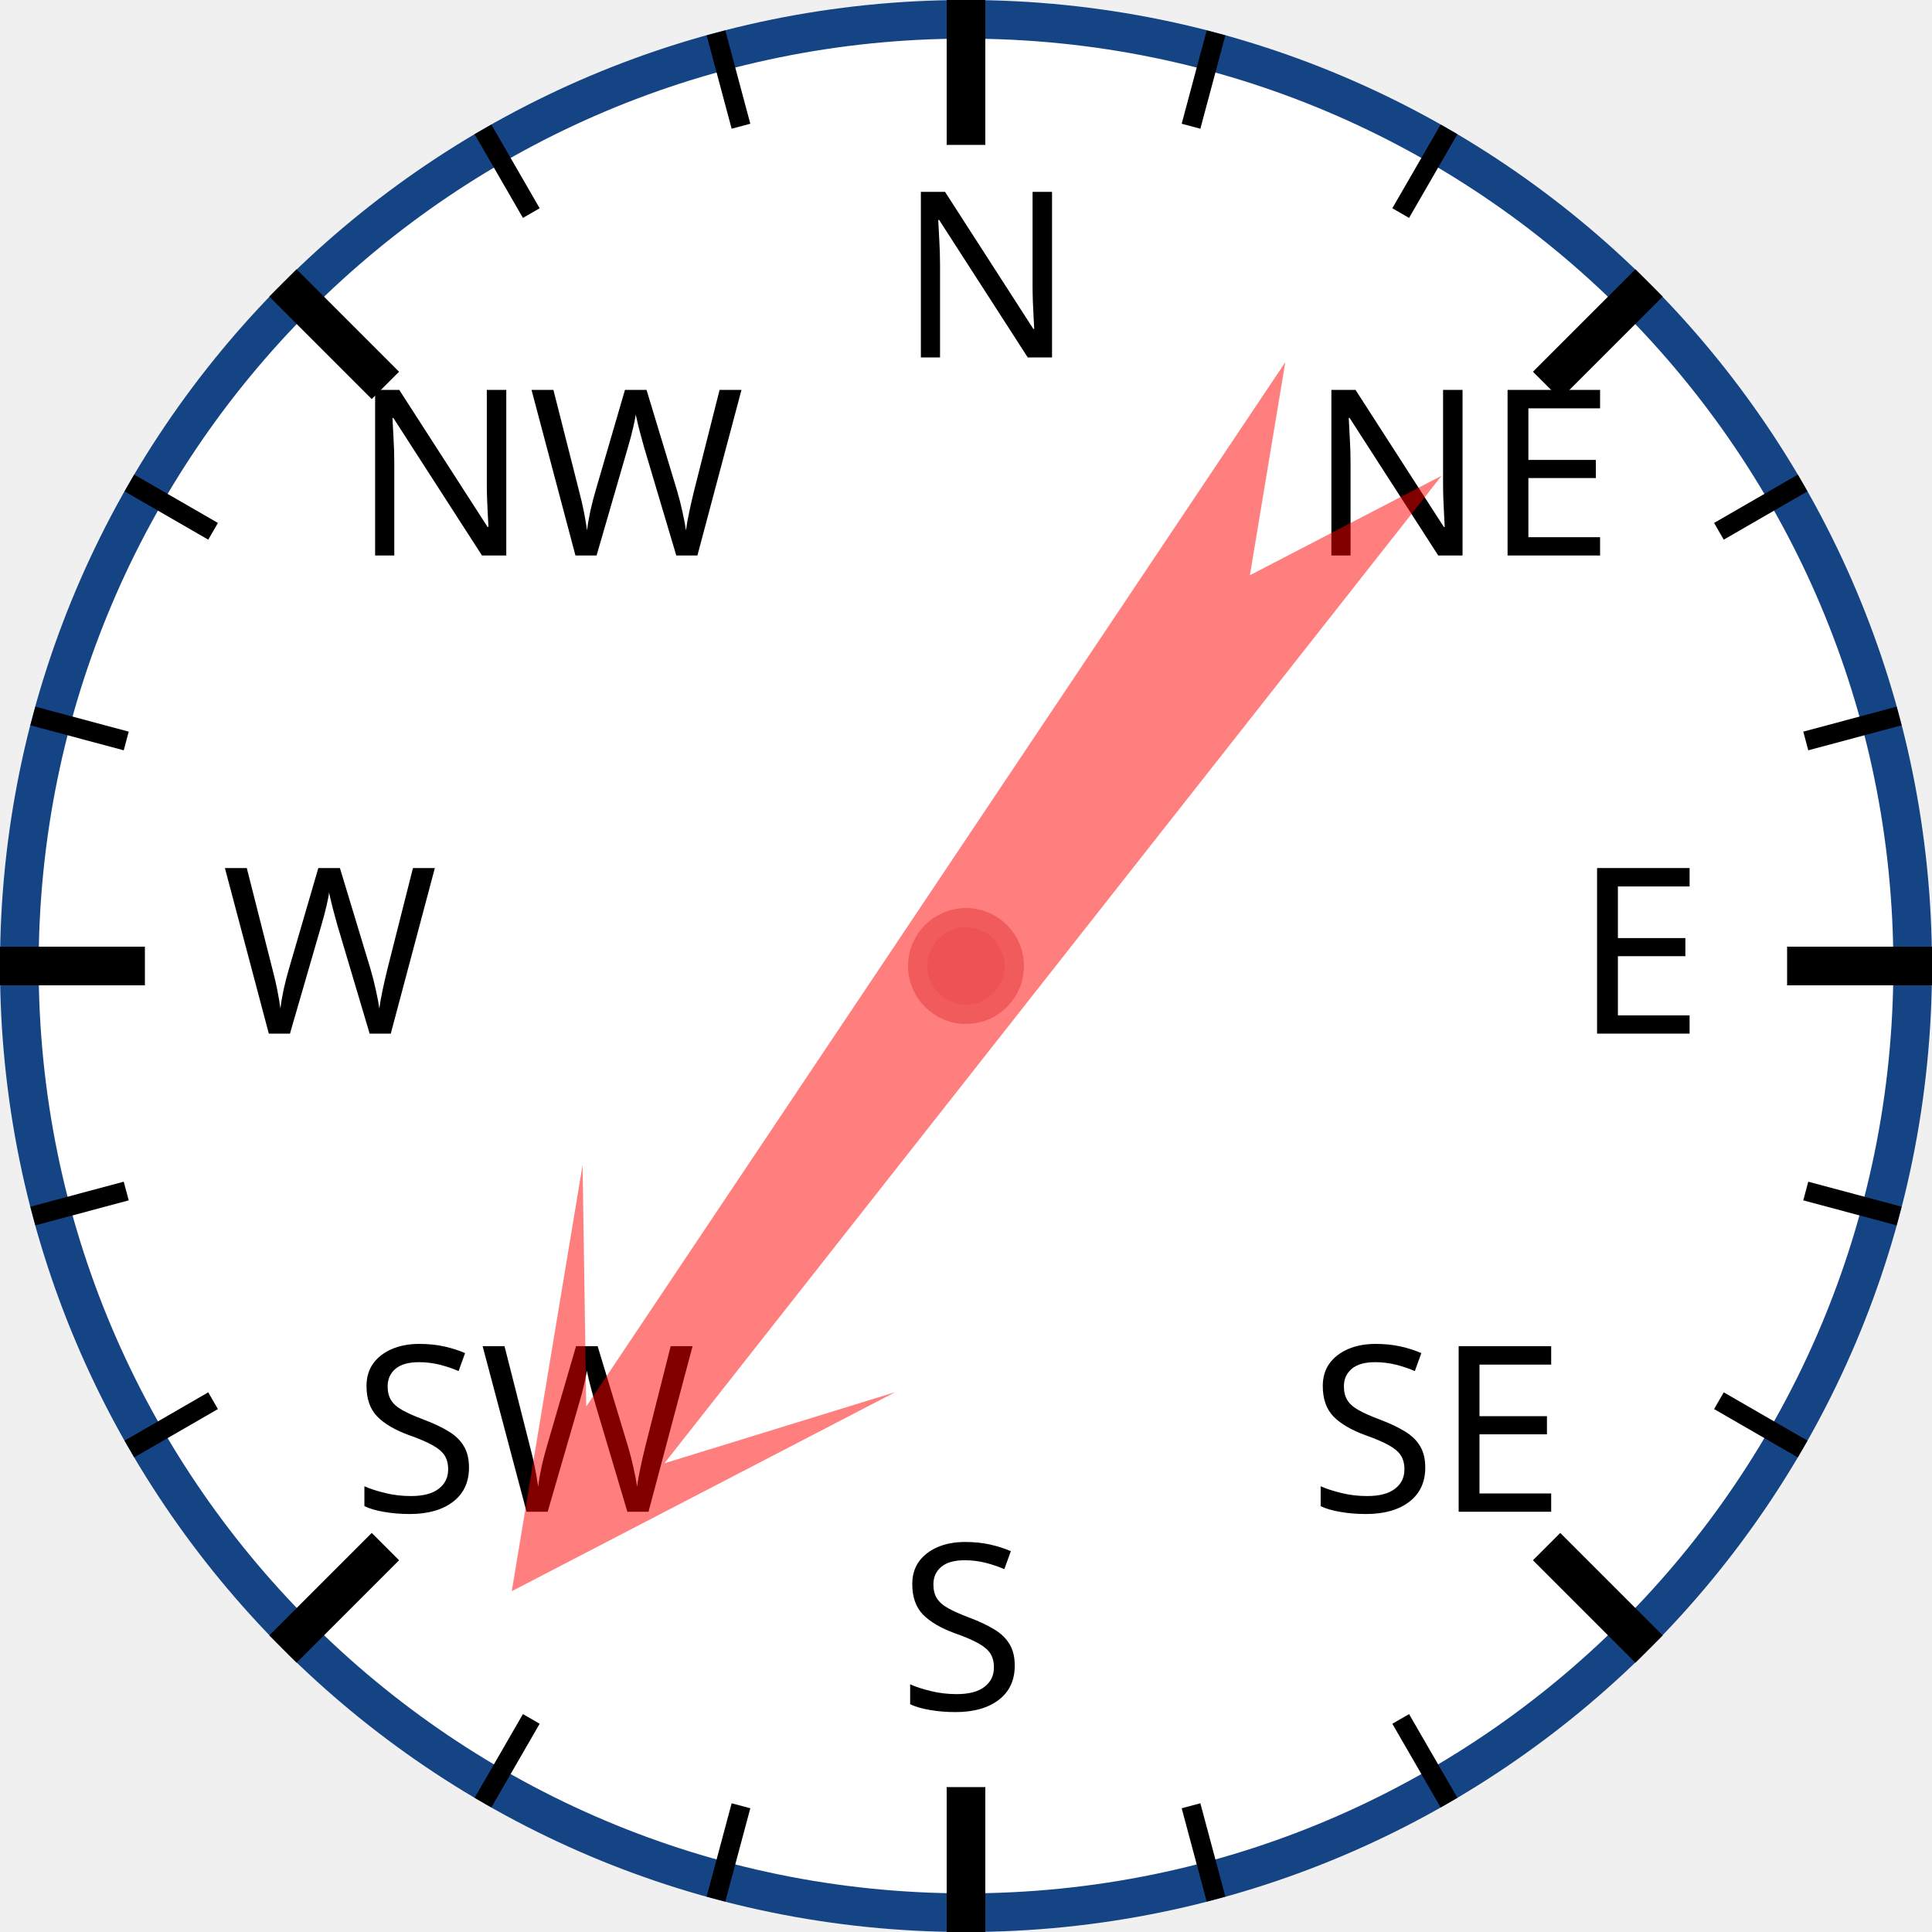
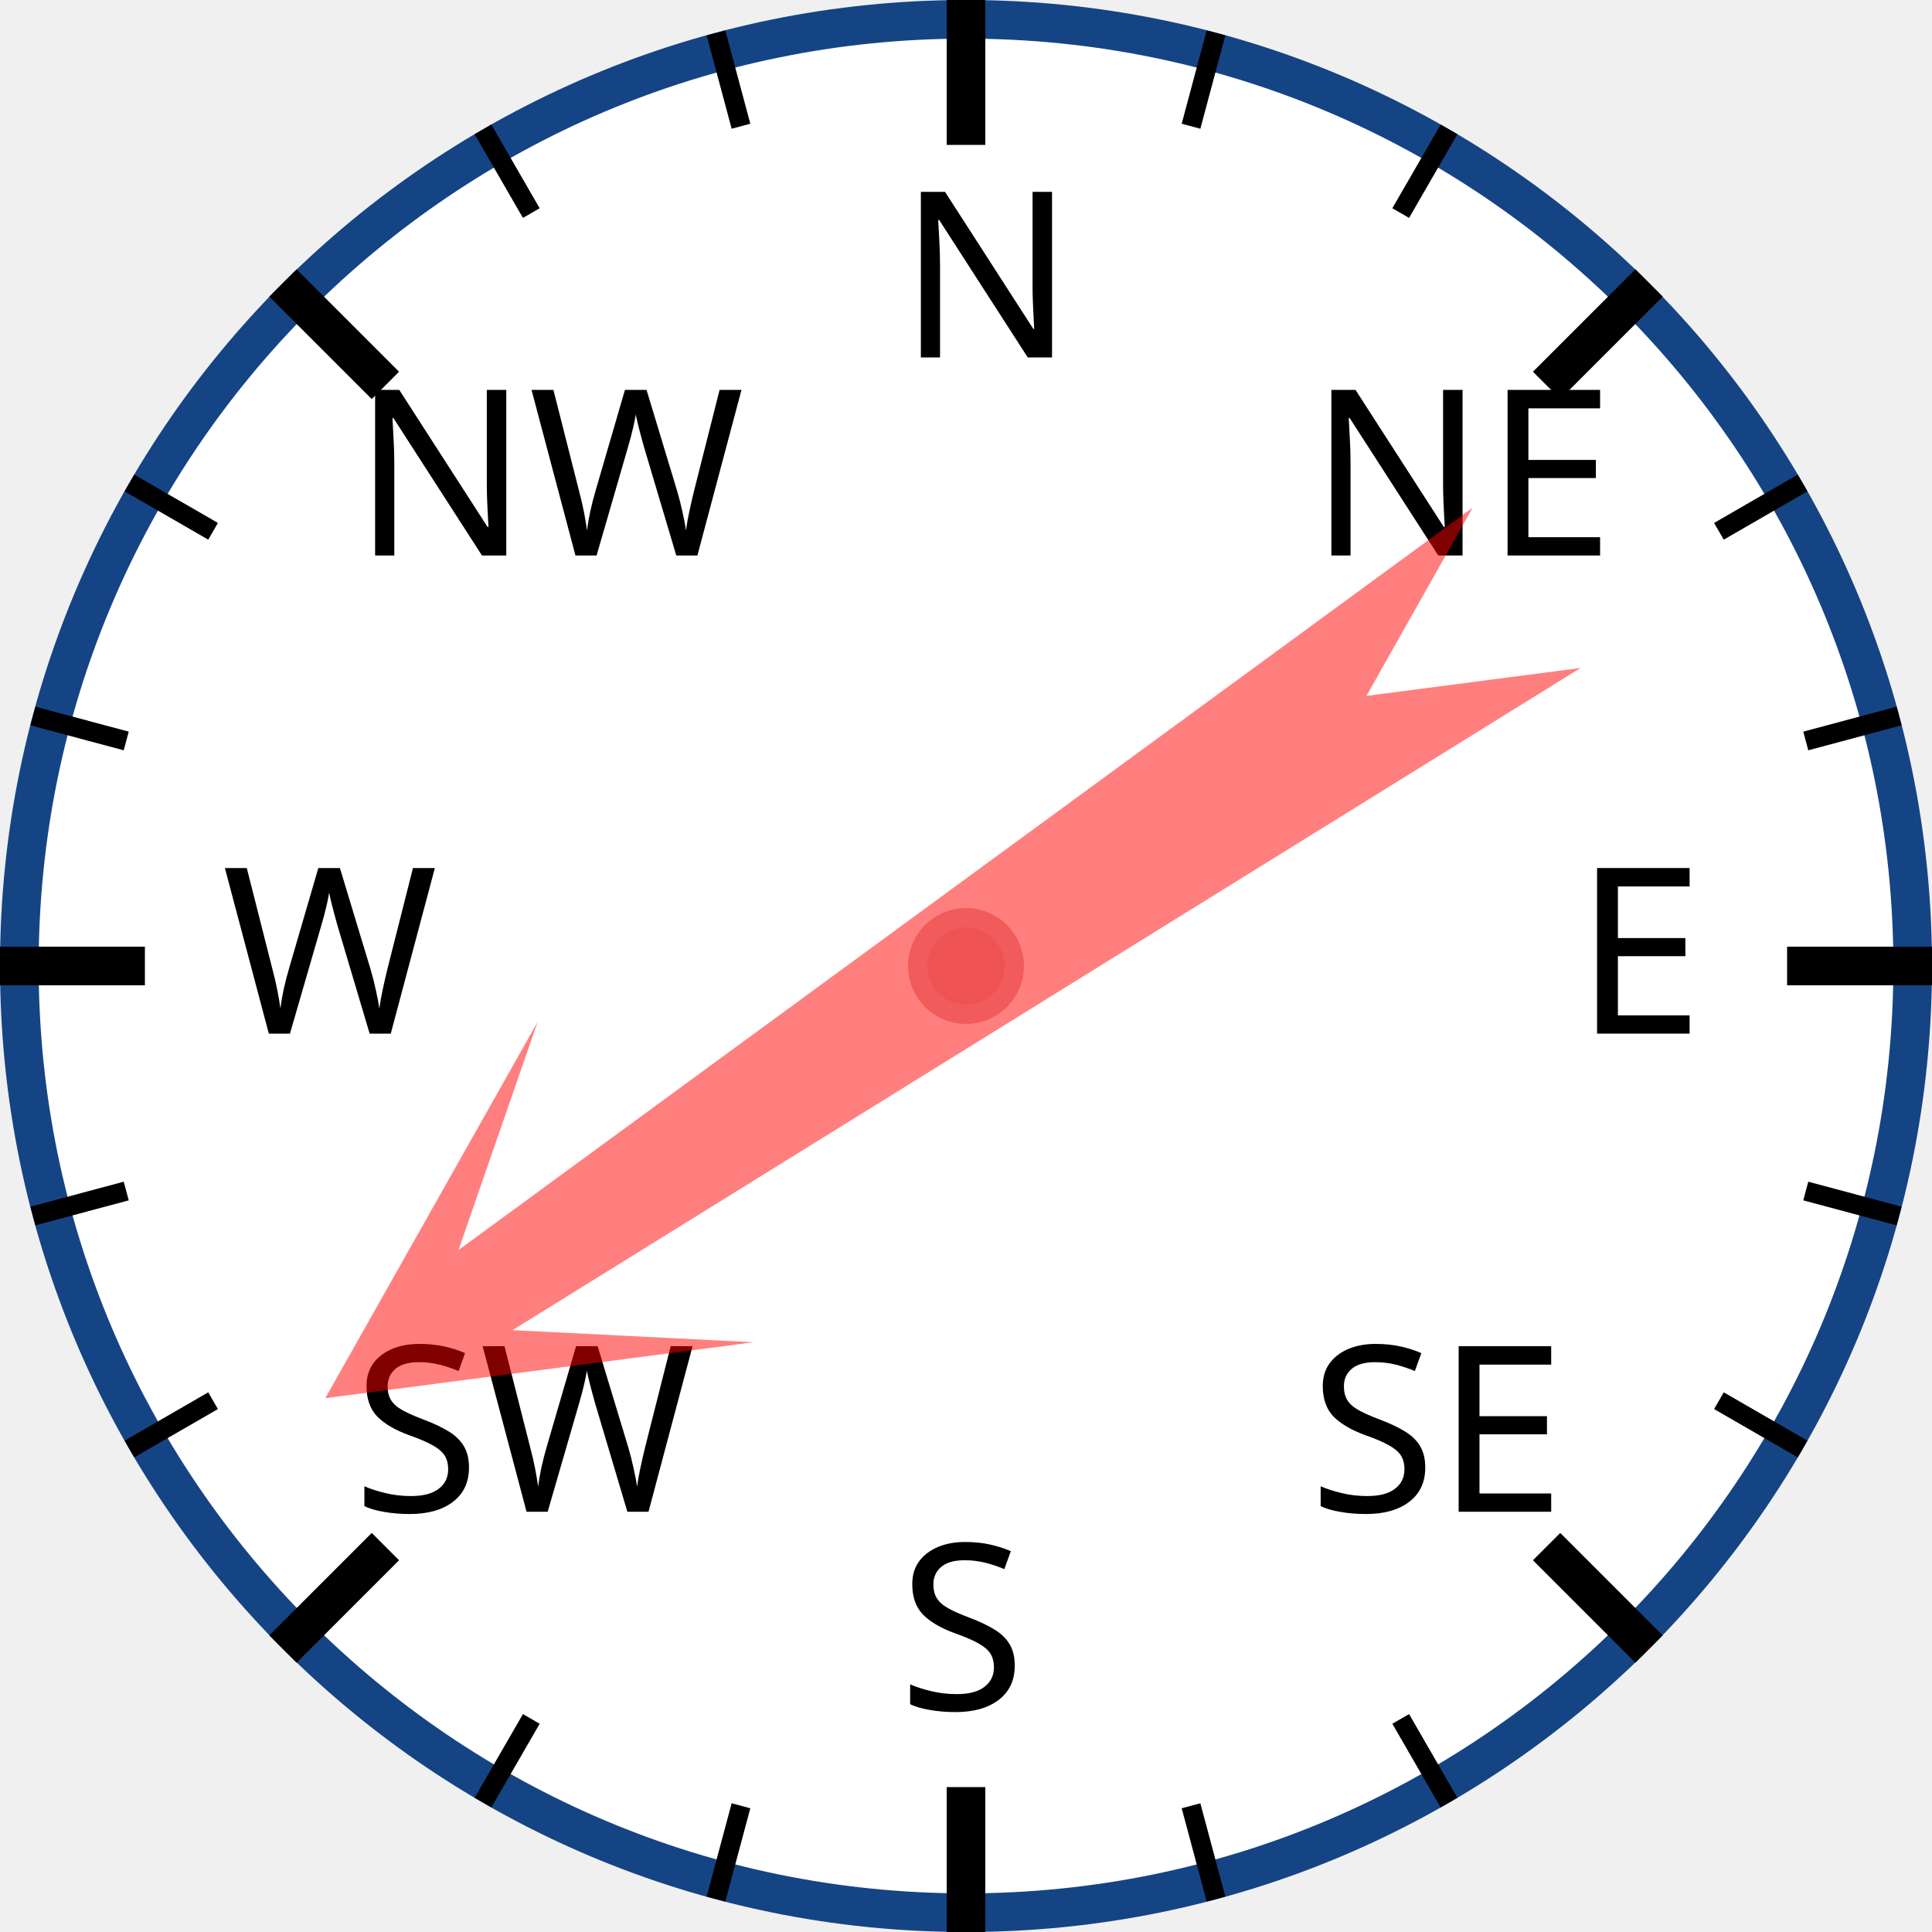
<svg xmlns="http://www.w3.org/2000/svg" width="120px" height="120px" viewBox="0 0 200 200">
  <circle cx="100" cy="100" r="98" style="fill: white; stroke: #154485; stroke-width: 4;" />
  <text x="93.0" y="37.0" style="font-family: sans-serif; font-size: 18pt;">N</text>
  <line x1="100.0" y1="0.0" x2="100.0" y2="15.0" style="stroke: black; stroke-width: 4;" />
  <line x1="74.118" y1="3.407" x2="76.706" y2="13.067" style="stroke: black; stroke-width: 2;" />
  <line x1="50" y1="13.397" x2="55" y2="22.058" style="stroke: black; stroke-width: 2;" />
  <text x="36.503" y="57.503" style="font-family: sans-serif; font-size: 18pt;">NW</text>
  <line x1="29.289" y1="29.289" x2="39.896" y2="39.896" style="stroke: black; stroke-width: 4;" />
  <line x1="13.397" y1="50" x2="22.058" y2="55" style="stroke: black; stroke-width: 2;" />
  <line x1="3.407" y1="74.118" x2="13.067" y2="76.706" style="stroke: black; stroke-width: 2;" />
  <text x="23.0" y="107.0" style="font-family: sans-serif; font-size: 18pt;">W</text>
  <line x1="0.0" y1="100.0" x2="15.0" y2="100.0" style="stroke: black; stroke-width: 4;" />
  <line x1="3.407" y1="125.882" x2="13.067" y2="123.294" style="stroke: black; stroke-width: 2;" />
  <line x1="13.397" y1="150" x2="22.058" y2="145" style="stroke: black; stroke-width: 2;" />
  <text x="36.503" y="156.497" style="font-family: sans-serif; font-size: 18pt;">SW</text>
  <line x1="29.289" y1="170.711" x2="39.896" y2="160.104" style="stroke: black; stroke-width: 4;" />
  <line x1="50" y1="186.603" x2="55" y2="177.942" style="stroke: black; stroke-width: 2;" />
  <line x1="74.118" y1="196.593" x2="76.706" y2="186.933" style="stroke: black; stroke-width: 2;" />
  <text x="93" y="177.0" style="font-family: sans-serif; font-size: 18pt;">S</text>
  <line x1="100" y1="200.0" x2="100" y2="185.0" style="stroke: black; stroke-width: 4;" />
  <line x1="125.882" y1="196.593" x2="123.294" y2="186.933" style="stroke: black; stroke-width: 2;" />
  <line x1="150.0" y1="186.603" x2="145.0" y2="177.942" style="stroke: black; stroke-width: 2;" />
  <text x="135.497" y="156.497" style="font-family: sans-serif; font-size: 18pt;">SE</text>
  <line x1="170.711" y1="170.711" x2="160.104" y2="160.104" style="stroke: black; stroke-width: 4;" />
  <line x1="186.603" y1="150" x2="177.942" y2="145" style="stroke: black; stroke-width: 2;" />
  <line x1="196.593" y1="125.882" x2="186.933" y2="123.294" style="stroke: black; stroke-width: 2;" />
  <text x="163.0" y="107" style="font-family: sans-serif; font-size: 18pt;">E</text>
  <line x1="200.0" y1="100" x2="185.0" y2="100" style="stroke: black; stroke-width: 4;" />
  <line x1="196.593" y1="74.118" x2="186.933" y2="76.706" style="stroke: black; stroke-width: 2;" />
  <line x1="186.603" y1="50" x2="177.942" y2="55" style="stroke: black; stroke-width: 2;" />
  <text x="135.497" y="57.503" style="font-family: sans-serif; font-size: 18pt;">NE</text>
  <line x1="170.711" y1="29.289" x2="160.104" y2="39.896" style="stroke: black; stroke-width: 4;" />
  <line x1="150" y1="13.397" x2="145" y2="22.058" style="stroke: black; stroke-width: 2;" />
  <line x1="125.882" y1="3.407" x2="123.294" y2="13.067" style="stroke: black; stroke-width: 2;" />
-   <polygon points="100 20 120 60 105 40 110 170 100 150 90 170 95 40 80 60" style="fill: red; fill-opacity: 0.5;" transform="rotate(216,100,100)" />
+   <polygon points="100 20 120 60 105 40 110 170 100 150 90 170 95 40 80 60" style="fill: red; fill-opacity: 0.5;" transform="rotate(236,100,100)" />
  <circle cx="100" cy="100" r="5" style="fill: #EE5252; stroke: #F25B5B; stroke-width: 2;" />
</svg>
